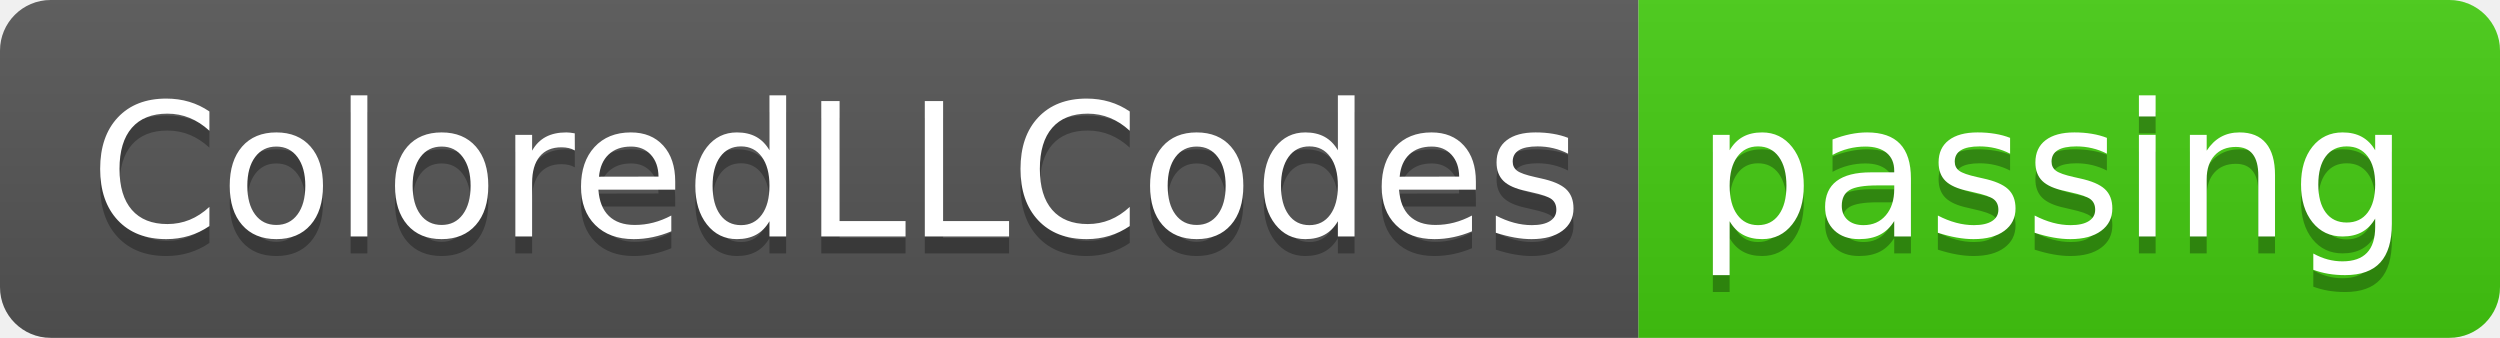
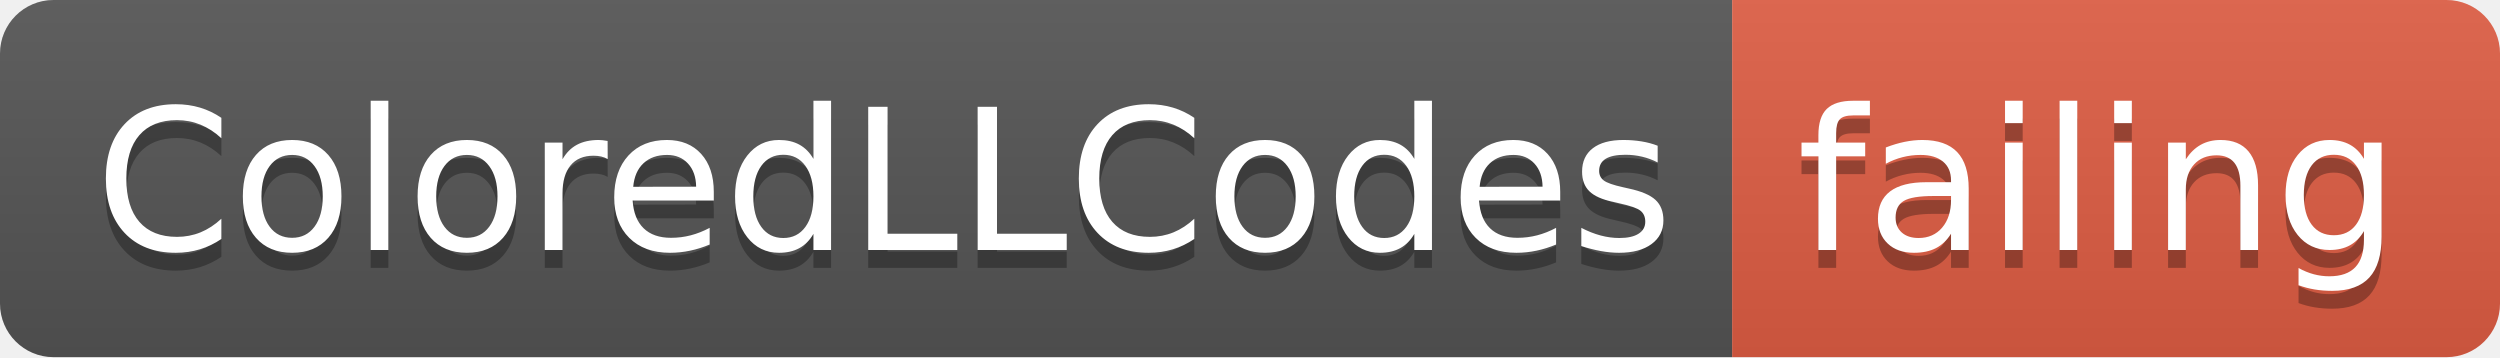
- <svg xmlns="http://www.w3.org/2000/svg" width="148" height="20">
+ <svg xmlns="http://www.w3.org/2000/svg" width="140" height="20">
  <linearGradient id="smooth" x2="0" y2="100%">
    <stop offset="0" stop-color="#bbb" stop-opacity=".1" />
    <stop offset="1" stop-opacity=".1" />
  </linearGradient>
  <clipPath id="round">
-     <rect width="148" height="20" rx="3" fill="#fff" />
+     <rect width="140" height="20" rx="3" fill="#fff" />
  </clipPath>
  <g clip-path="url(#round)">
    <rect width="97" height="20" fill="#555" />
-     <rect x="97" width="51" height="20" fill="#4c1" />
-     <rect width="148" height="20" fill="url(#smooth)" />
+     <rect x="97" width="43" height="20" fill="#e05d44" />
+     <rect width="140" height="20" fill="url(#smooth)" />
  </g>
  <g fill="#fff" text-anchor="middle" font-family="DejaVu Sans,Verdana,Geneva,sans-serif" font-size="110">
    <text x="495" y="150" fill="#010101" fill-opacity=".3" transform="scale(0.1)" textLength="870" lengthAdjust="spacing">ColoredLLCodes</text>
    <text x="495" y="140" transform="scale(0.1)" textLength="870" lengthAdjust="spacing">ColoredLLCodes</text>
-     <text x="1215" y="150" fill="#010101" fill-opacity=".3" transform="scale(0.1)" textLength="410" lengthAdjust="spacing">passing</text>
-     <text x="1215" y="140" transform="scale(0.1)" textLength="410" lengthAdjust="spacing">passing</text>
+     <text x="1175" y="150" fill="#010101" fill-opacity=".3" transform="scale(0.1)" textLength="330" lengthAdjust="spacing">failing</text>
+     <text x="1175" y="140" transform="scale(0.1)" textLength="330" lengthAdjust="spacing">failing</text>
  </g>
</svg>
